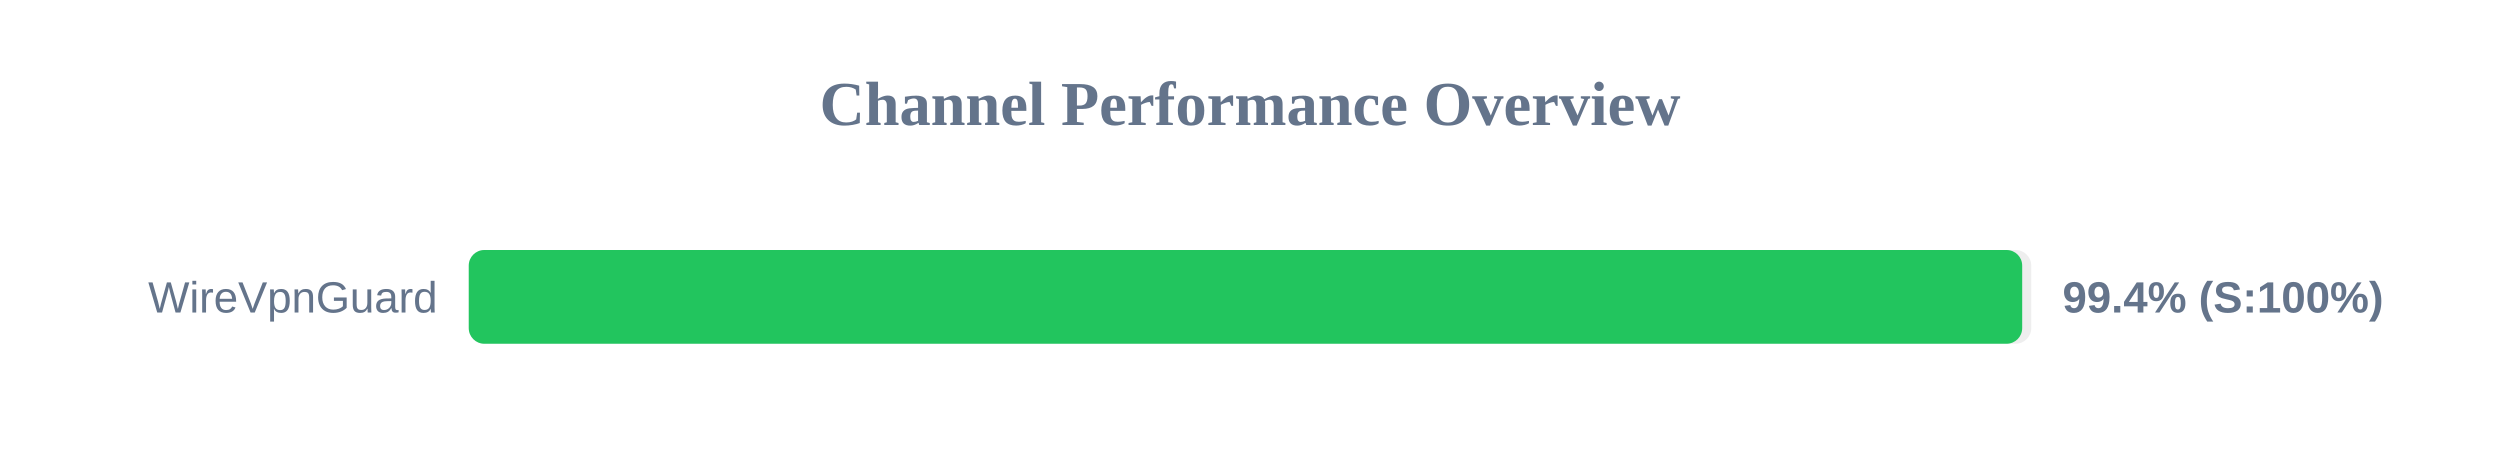
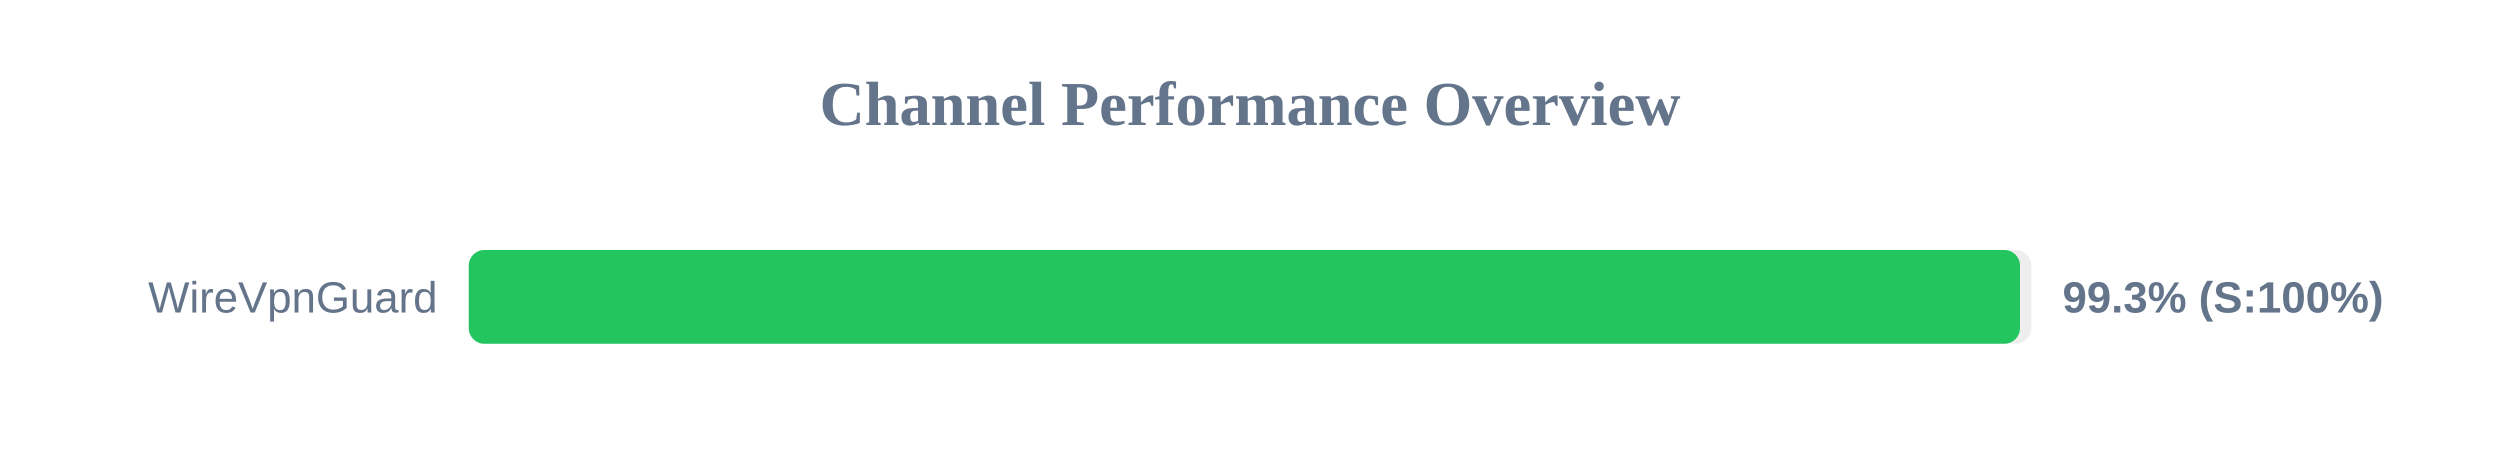
<svg xmlns="http://www.w3.org/2000/svg" width="800" height="150" version="1.1">
  <style>
        .row { font: 14px Arial; fill: #64748b; }
        .score { font: bold 14px Arial; fill: #64748b; }
    </style>
  <text x="400" y="40" text-anchor="middle" font-size="20px" font-weight="bold" fill="#64748b">Channel Performance Overview</text>
  <rect x="150" y="80" width="500" height="30" fill="#eee" rx="5" />
-   <rect x="150" y="80" width="497.1" height="30" fill="#22c55e" rx="5" />
+   <rect x="150" y="80" width="496.4" height="30" fill="#22c55e" rx="5" />
  <text x="140" y="100" text-anchor="end" class="row">WireVpnGuard</text>
-   <text x="660" y="100" text-anchor="start" class="score">99.4% (S:100%)</text>
+   <text x="660" y="100" text-anchor="start" class="score">99.3% (S:100%)</text>
</svg>
